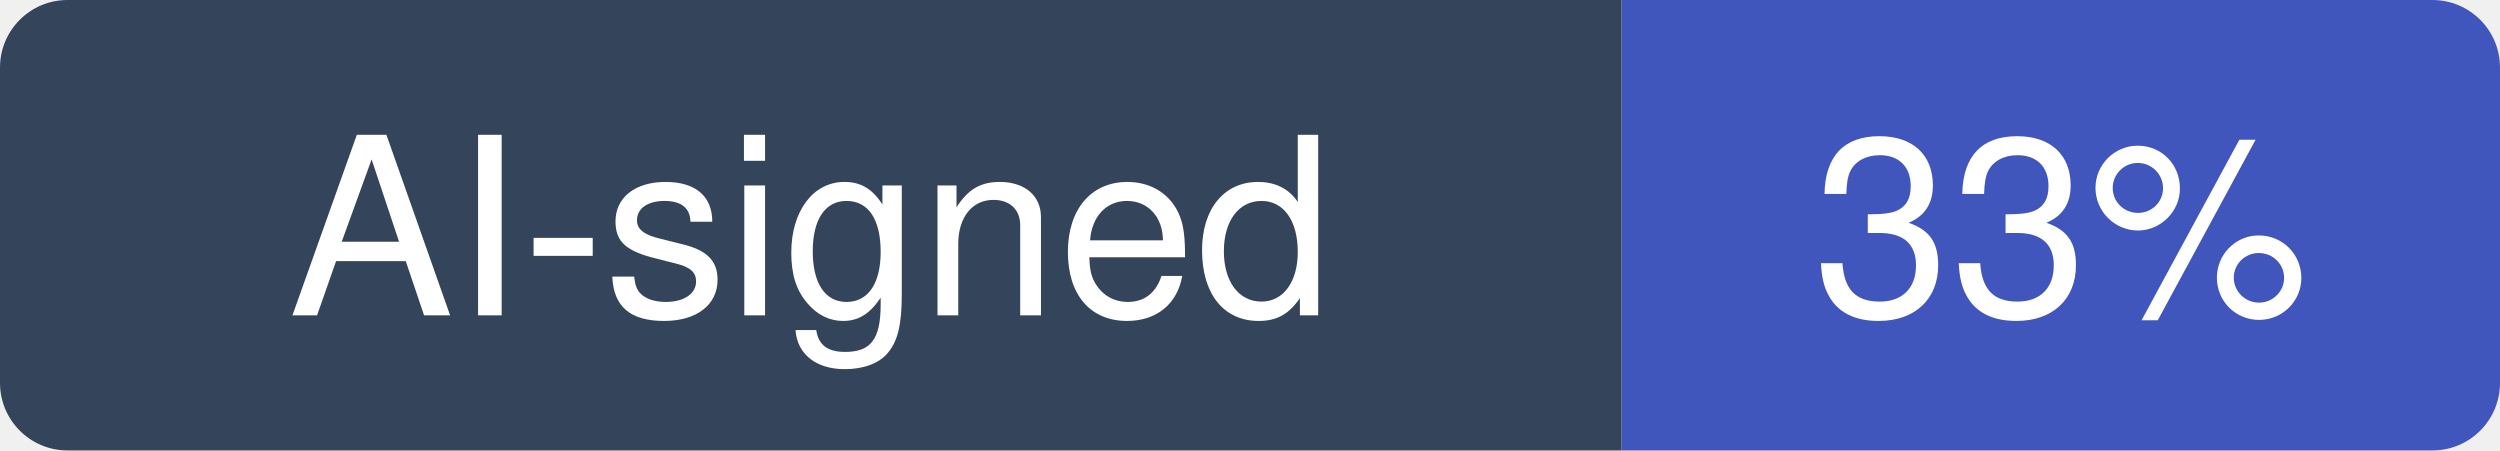
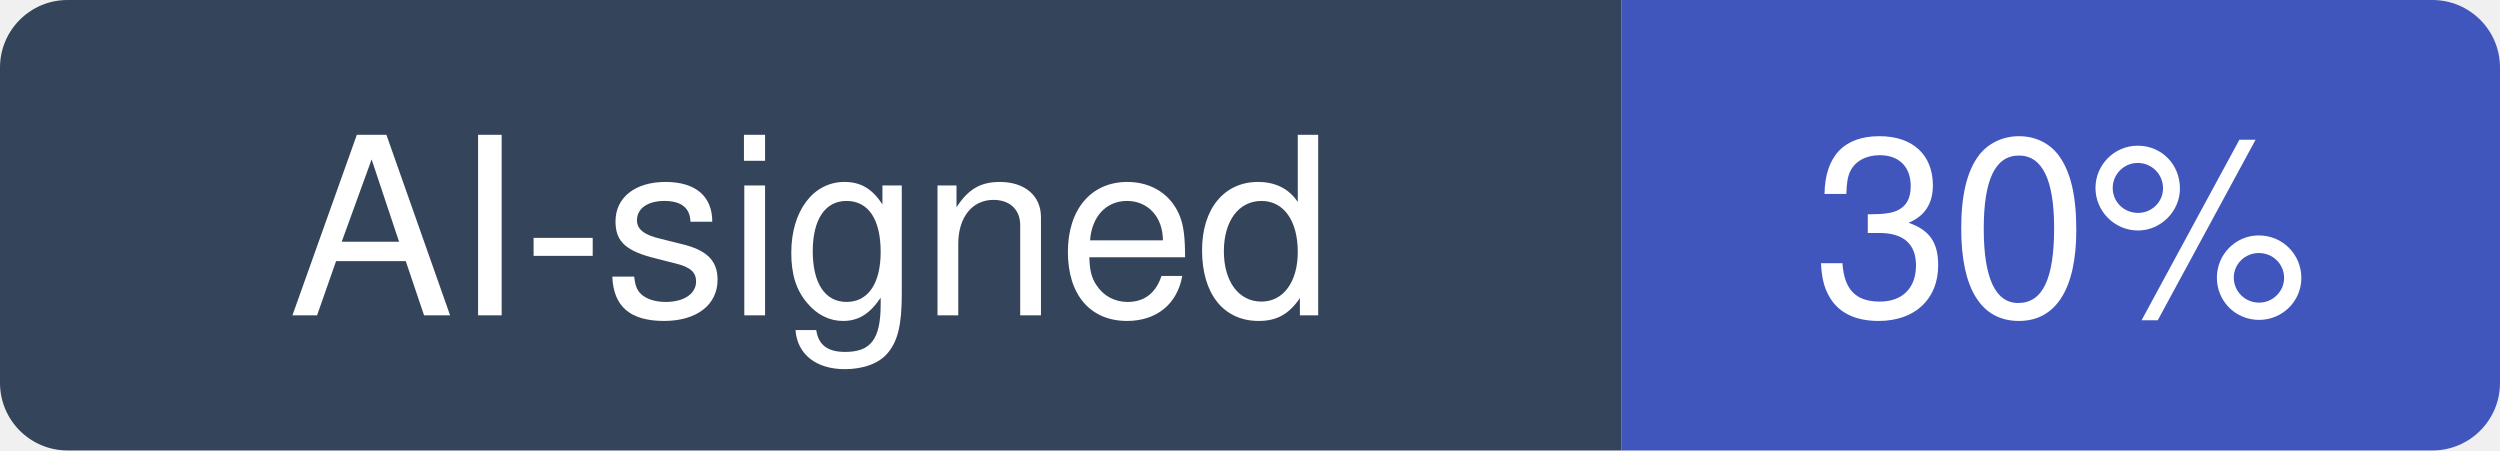
- <svg xmlns="http://www.w3.org/2000/svg" width="111" height="20" viewBox="0 0 111 20" role="img" aria-label="AI-signed: 33% of recent commits in sorrycc/awesome-javascript">
+ <svg xmlns="http://www.w3.org/2000/svg" width="111" height="20" viewBox="0 0 111 20" role="img" aria-label="AI-signed: 30% of recent commits in sorrycc/awesome-javascript">
  <clipPath id="hm-r">
    <rect width="111" height="20" rx="3" />
  </clipPath>
  <g clip-path="url(#hm-r)">
    <rect width="72" height="20" fill="#34445A" />
    <rect x="72" width="39" height="20" fill="#4056BC" />
  </g>
  <g fill="#fff" text-anchor="middle" font-family="Verdana, -apple-system, BlinkMacSystemFont, Segoe UI, Helvetica, Arial, Fira Sans, sans-serif" font-size="11">
    <text x="36" y="14">AI-signed</text>
-     <text x="91.5" y="14">33%</text>
+     <text x="91.5" y="14">30%</text>
  </g>
</svg>
